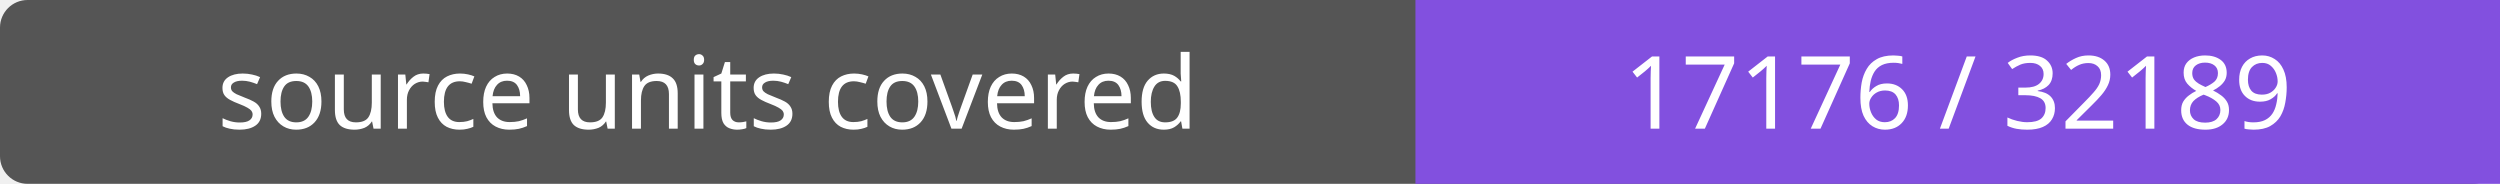
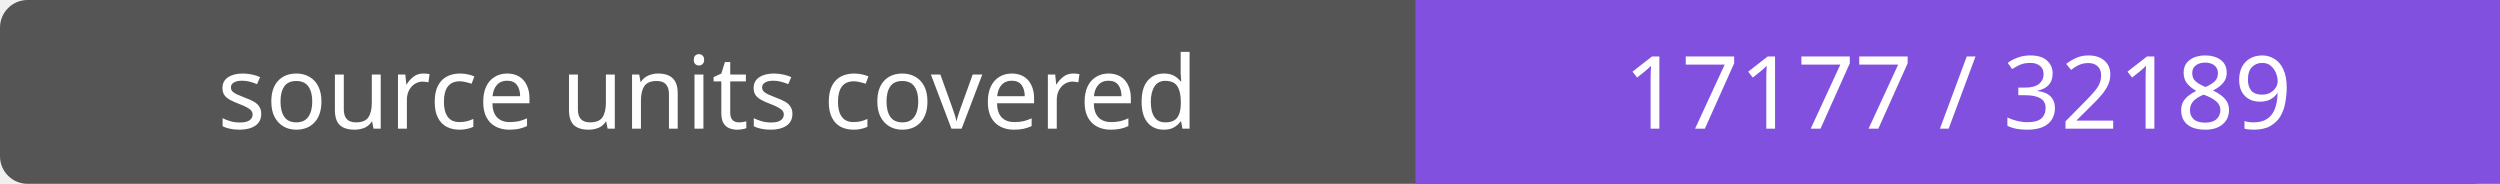
- <svg xmlns="http://www.w3.org/2000/svg" width="272" height="20" role="img" aria-label="source units covered: 17176 / 32189">
+ <svg xmlns="http://www.w3.org/2000/svg" width="272" height="20" role="img" aria-label="source units covered: 17177 / 32189">
  <rect width="272" height="20" rx="3" fill="#555" />
  <path fill="#8250df" d="M154 0h118v20H154z" />
  <g fill="#fff" text-anchor="middle" font-family="Verdana,sans-serif" font-size="11">
    <text x="77.0" y="14">source units covered</text>
-     <text x="213.0" y="14">17176 / 32189</text>
+     <text x="213.0" y="14">17177 / 32189</text>
  </g>
</svg>
